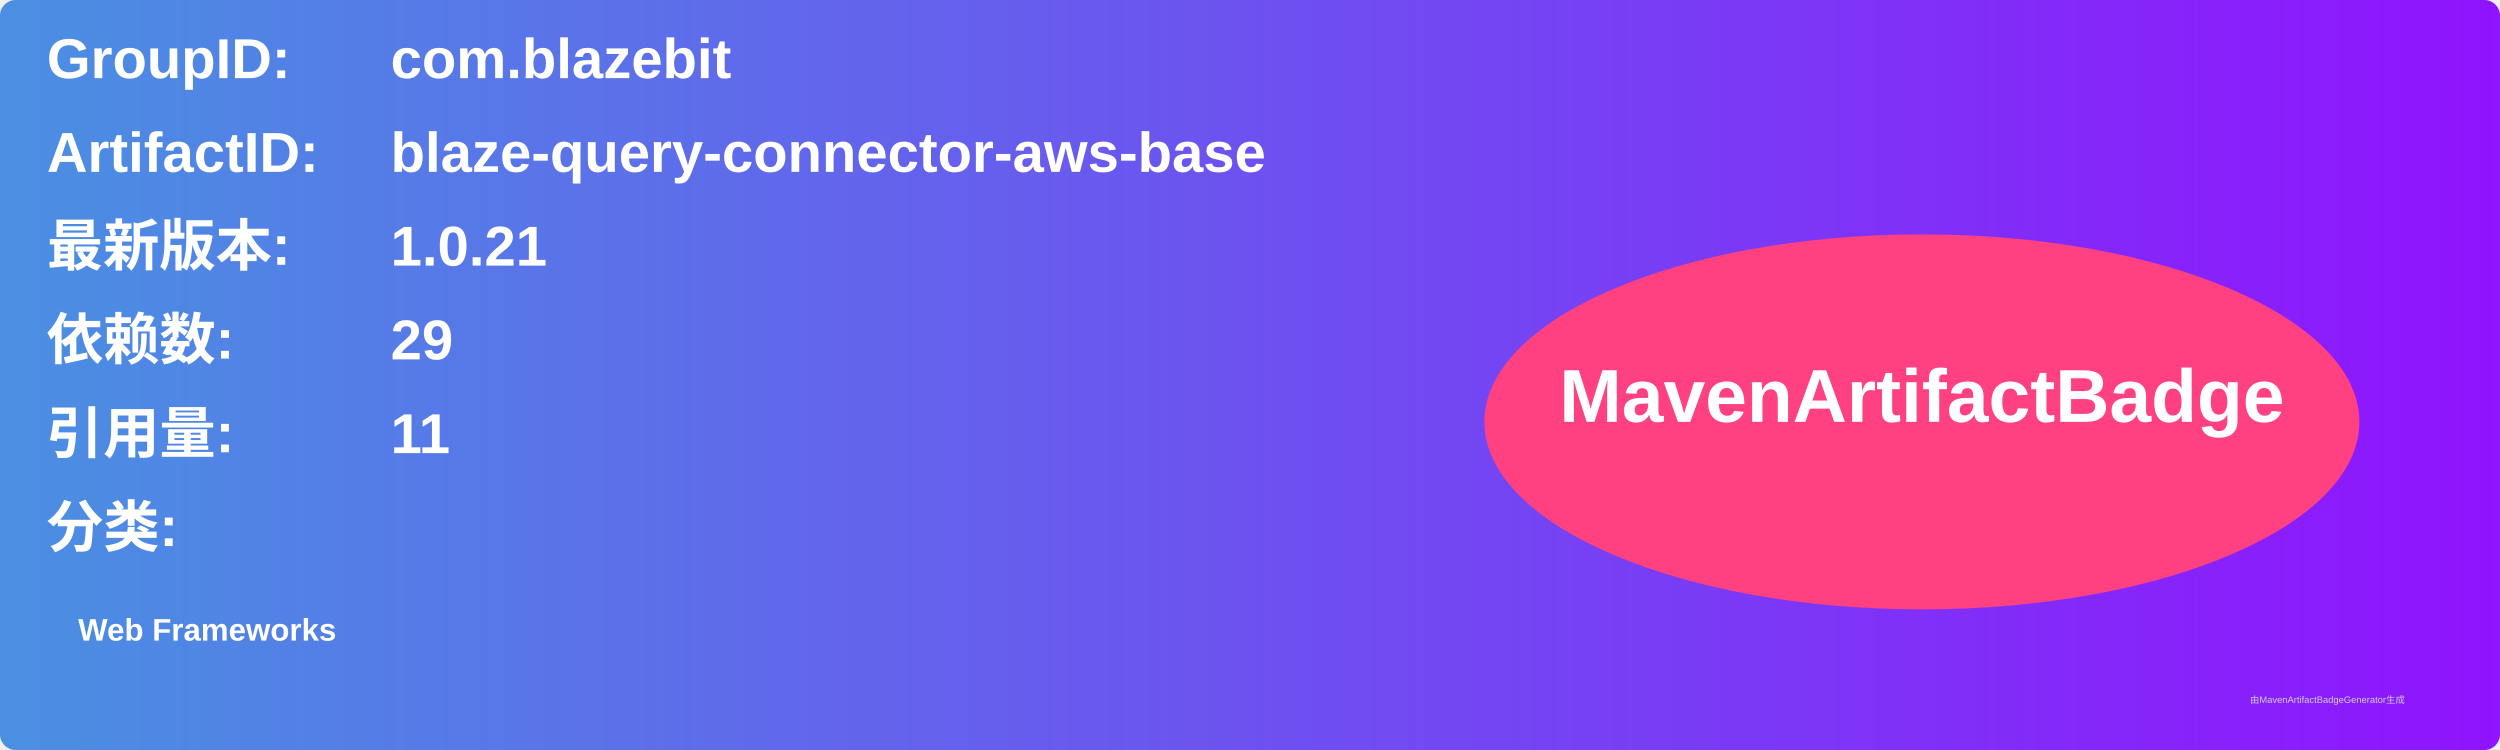
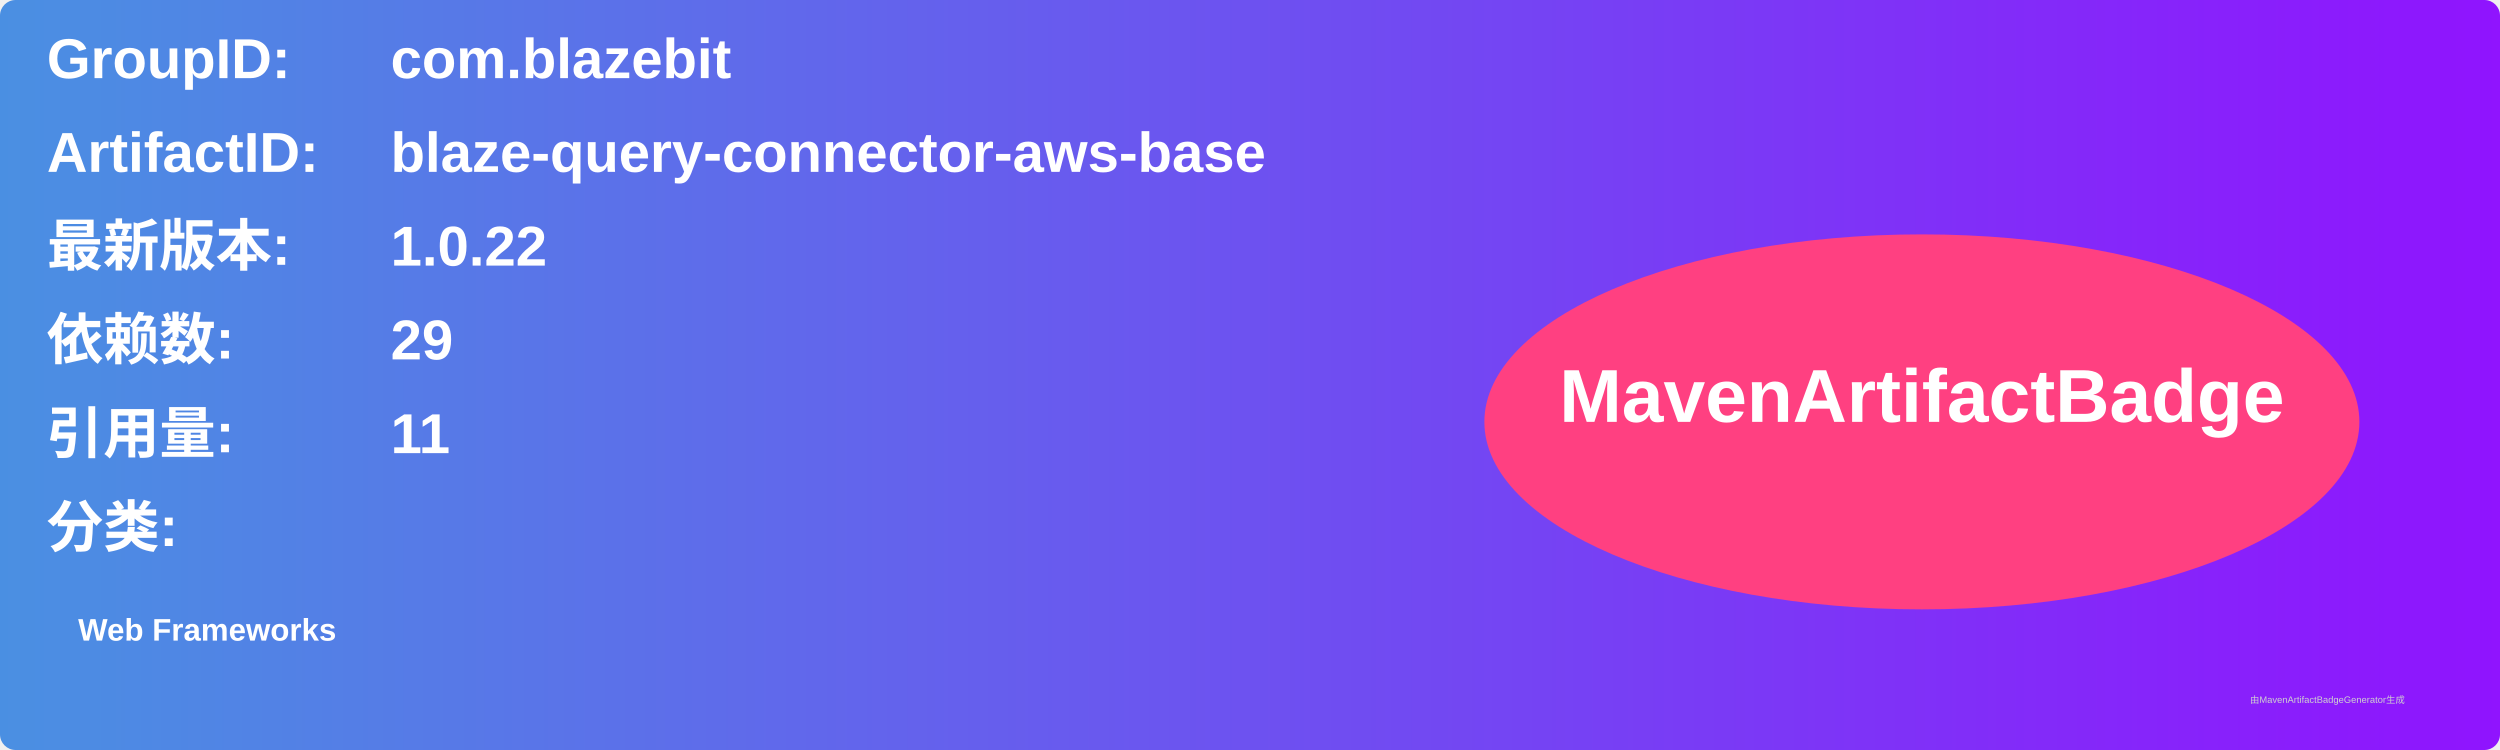
<svg xmlns="http://www.w3.org/2000/svg" width="800" height="240" viewBox="0 0 800 240">
  <linearGradient id="grad" x1="0%" y1="0%" x2="100%" y2="0%">
    <stop offset="0%" stop-color="#4a90e2" />
    <stop offset="100%" stop-color="#9013fe" />
  </linearGradient>
  <rect width="100%" height="100%" rx="5" ry="5" fill="url(#grad)" />
  <g transform="translate(15, 15)">
    <text x="0" y="10" font-family="Arial" font-size="18" fill="white" font-weight="bold" width="260">GroupID:</text>
    <text x="110" y="10" font-family="Arial" font-size="18" fill="white" font-weight="bold" width="460">com.blazebit</text>
    <text x="0" y="40" font-family="Arial" font-size="18" fill="white" font-weight="bold" width="260">ArtifactID:</text>
    <text x="110" y="40" font-family="Arial" font-size="18" fill="white" font-weight="bold" width="460">blaze-query-connector-aws-base</text>
    <text x="0" y="70" font-family="Arial" font-size="18" fill="white" font-weight="bold">最新版本:</text>
    <text x="110" y="70" font-family="Arial" font-size="18" fill="white" font-weight="bold">
-       <tspan font-weight="bold">1.0.21</tspan>
+       <tspan font-weight="bold">1.0.22</tspan>
    </text>
    <text x="0" y="100" font-family="Arial" font-size="18" fill="white" font-weight="bold">依赖数: </text>
    <text x="110" y="100" font-family="Arial" font-size="18" fill="white">
      <tspan font-weight="bold">29</tspan>
    </text>
    <text x="0" y="130" font-family="Arial" font-size="18" fill="white" font-weight="bold">引用量: </text>
    <text x="110" y="130" font-family="Arial" font-size="18" fill="white">
      <tspan font-weight="bold">11</tspan>
    </text>
    <text x="0" y="160" font-family="Arial" font-size="18" fill="white" font-weight="bold">分类:</text>
    <text x="10" y="190" font-family="Arial" font-size="10" fill="white">
      <tspan font-weight="bold">Web Frameworks</tspan>
    </text>
    <ellipse cx="600" cy="120" rx="140" ry="60" fill="#ff4081" />
    <text x="600" y="120" text-anchor="middle" font-family="Arial" font-size="24" fill="white" font-weight="bold">MavenArtifactBadge</text>
  </g>
  <text x="720" y="225" font-family="Arial" font-size="3" fill="#d0d0d0">由MavenArtifactBadgeGenerator生成</text>
</svg>
